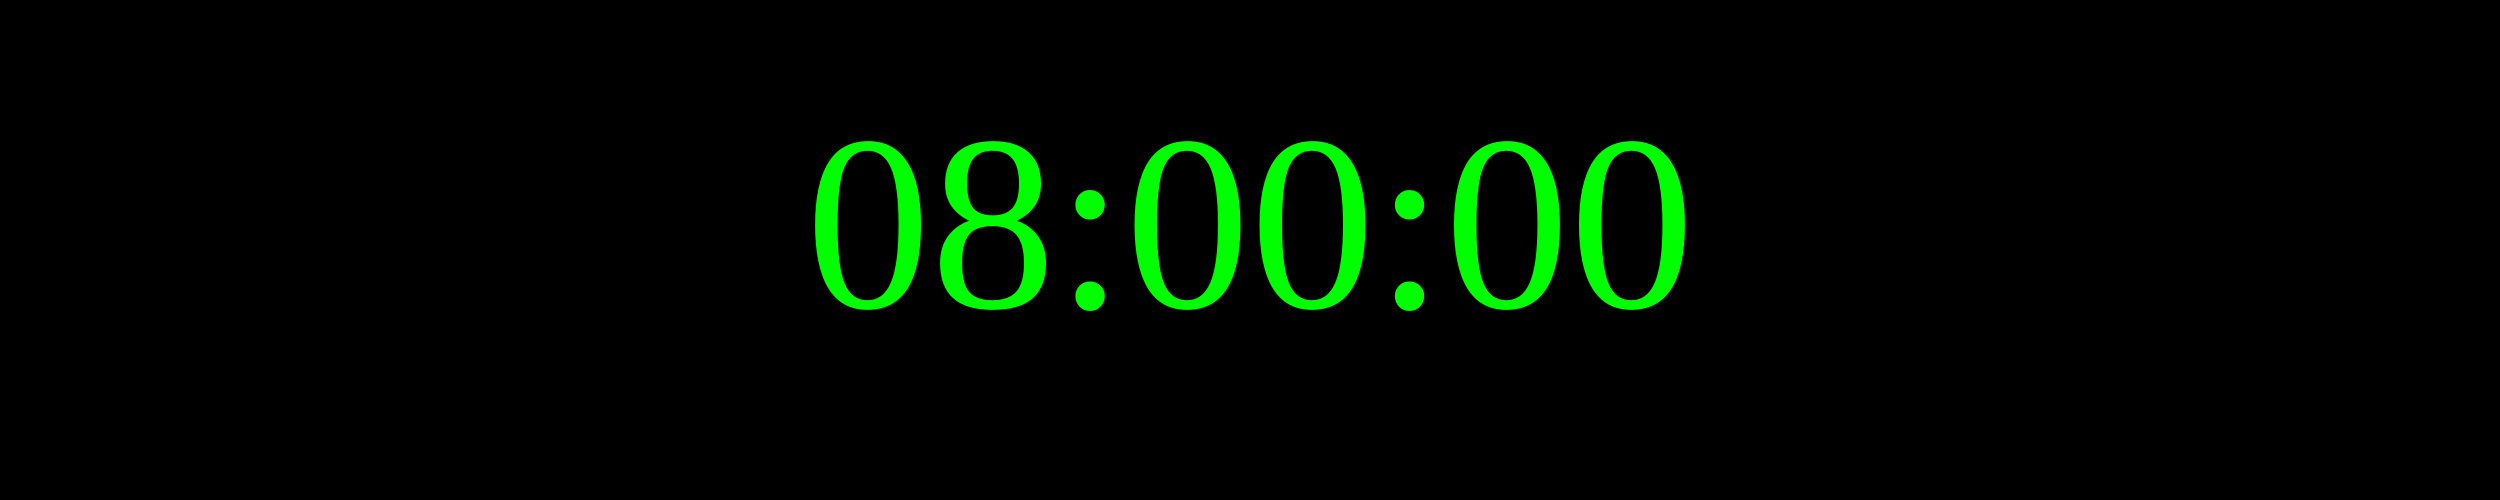
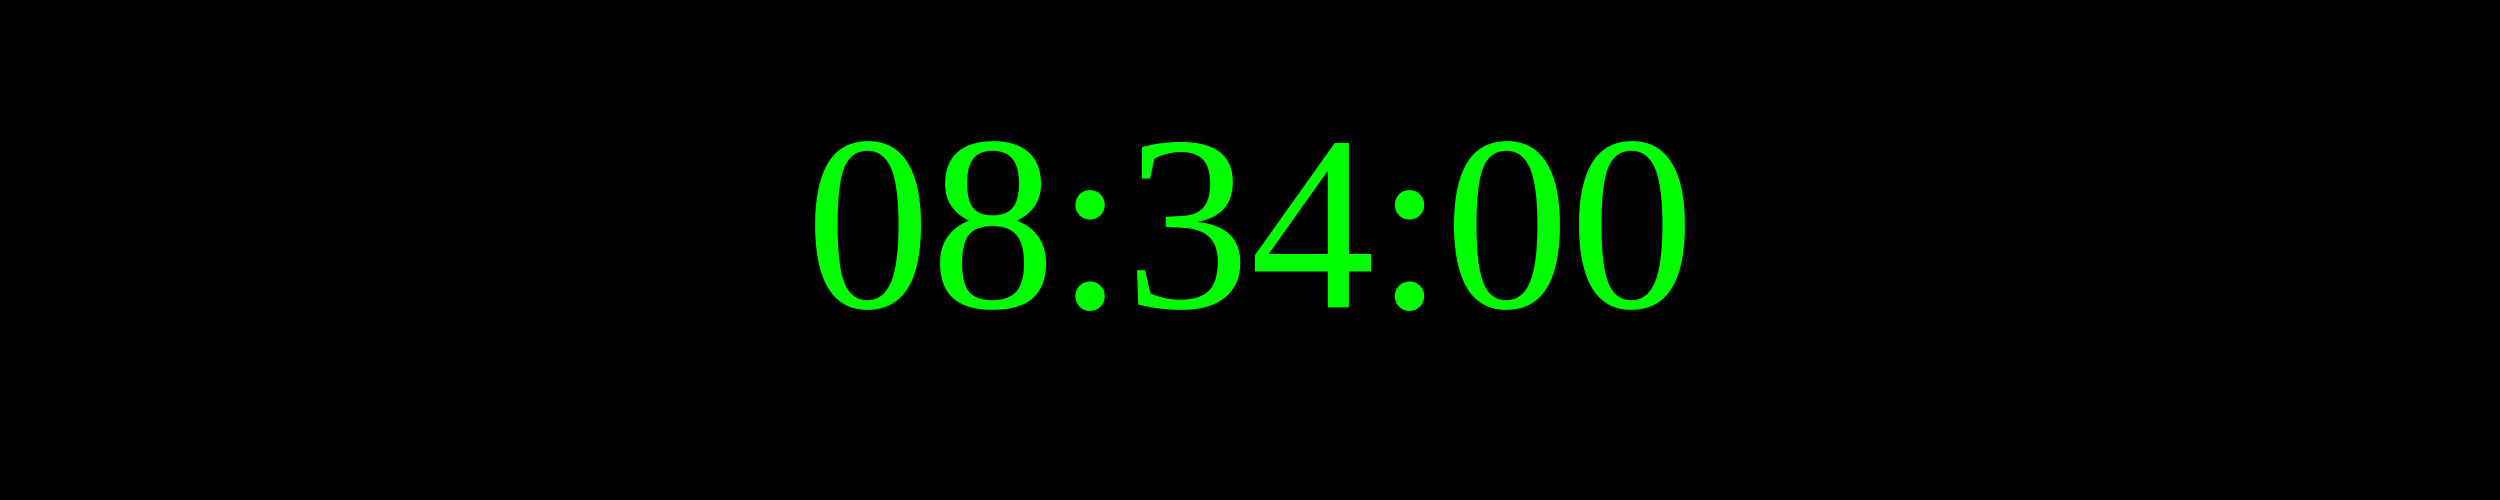
<svg xmlns="http://www.w3.org/2000/svg" width="250" height="50">
  <rect width="100%" height="100%" fill="black" />
  <text x="50%" y="50%" font-size="25" fill="lime" text-anchor="middle" dominant-baseline="middle">
- 08:00:00
+ 08:34:00
</text>
</svg>
